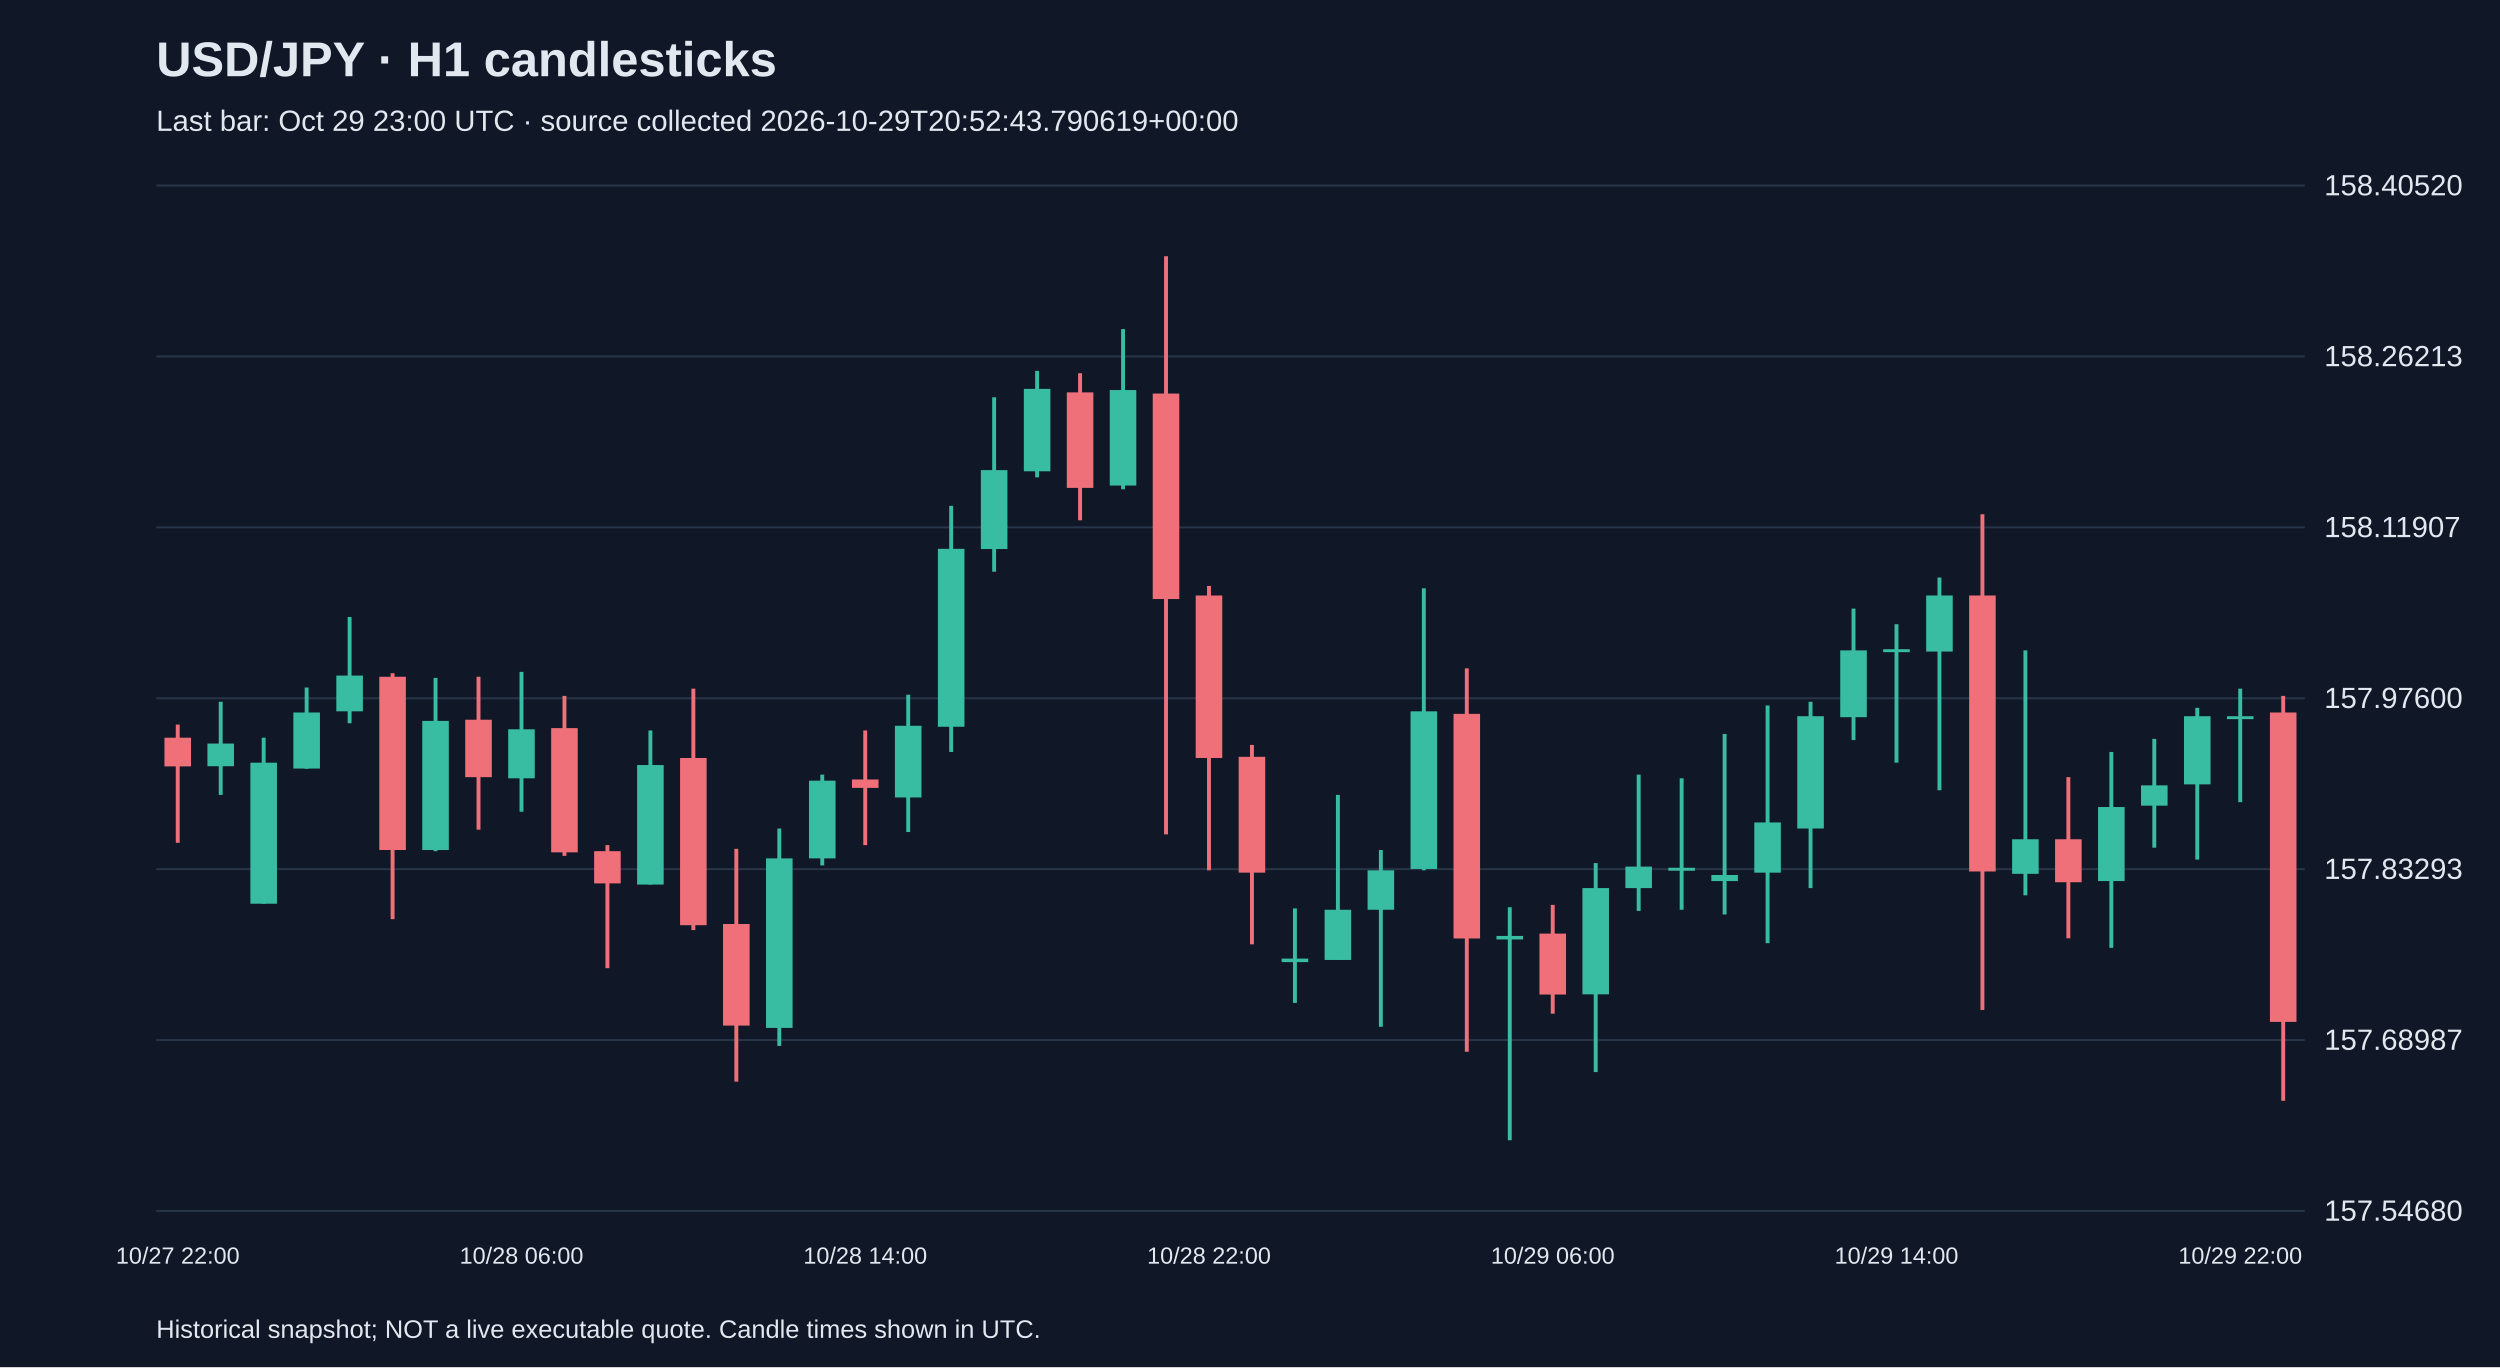
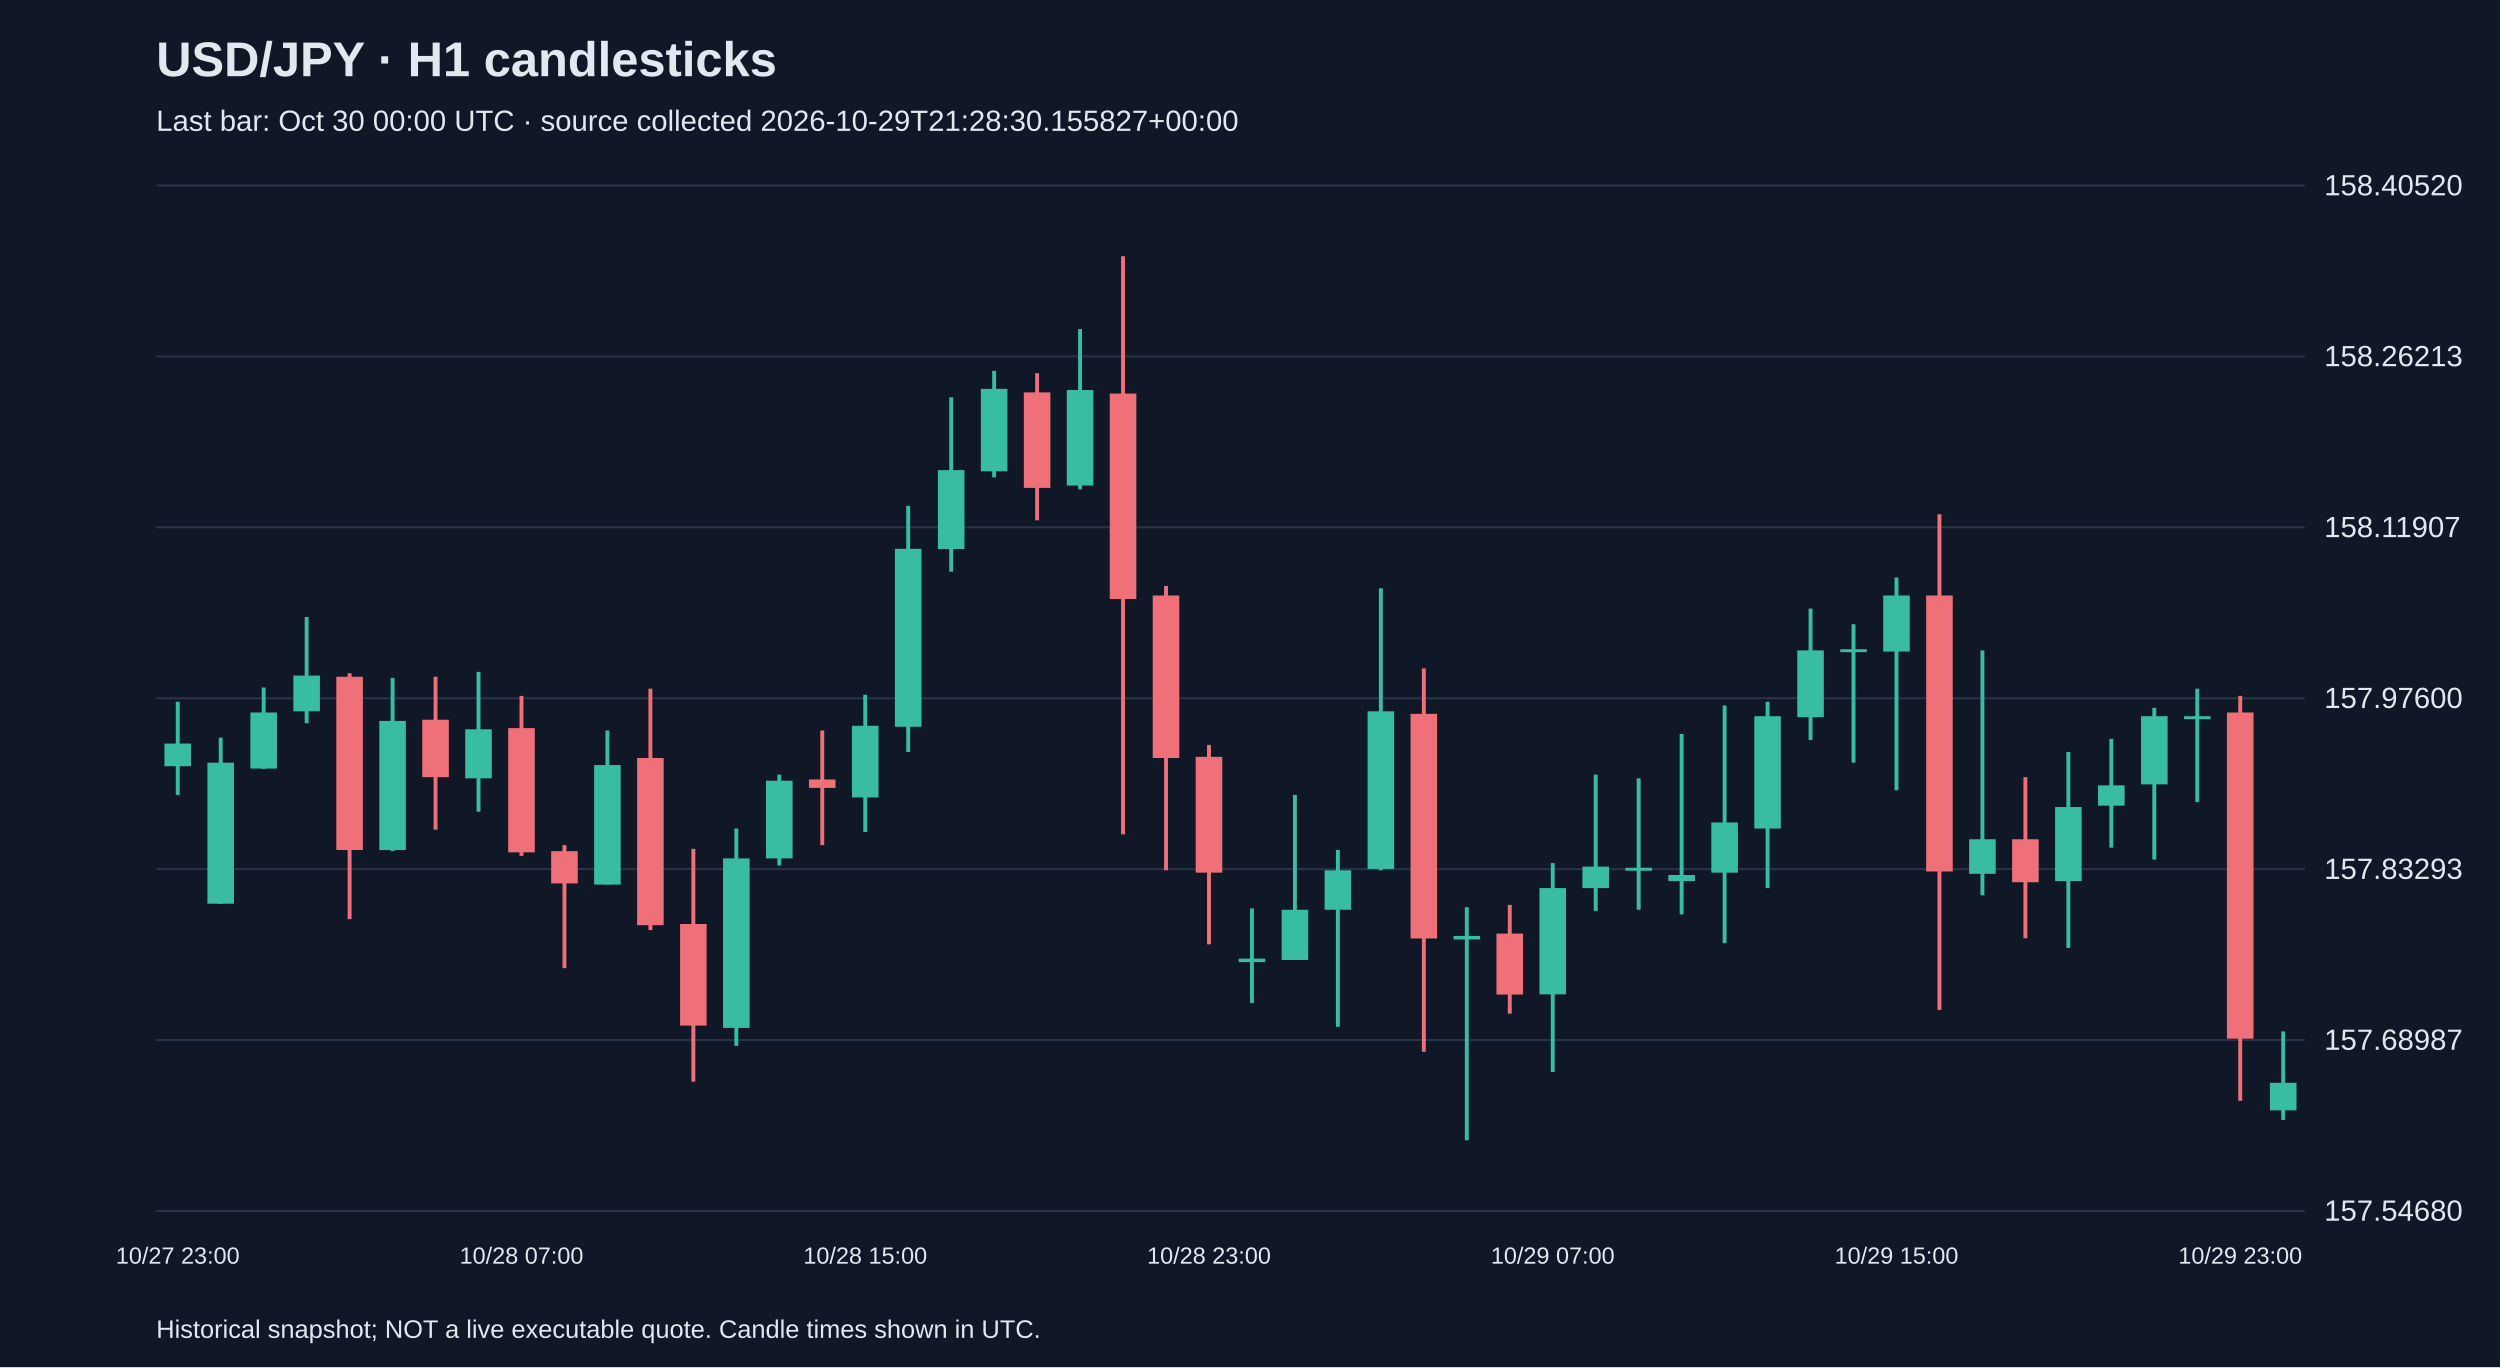
<svg xmlns="http://www.w3.org/2000/svg" viewBox="0 0 1280 700">
  <rect width="100%" height="100%" fill="#101827" />
  <style>text{font-family:Arial,sans-serif;fill:#e2e8f0}</style>
  <text x="80" y="39" font-size="25" font-weight="bold">USD/JPY · H1 candlesticks</text>
-   <text x="80" y="67" font-size="15" fill="#a6b1c5">Last bar: Oct 29 23:00 UTC · source collected 2026-10-29T20:52:43.790619+00:00</text>
+   <text x="80" y="67" font-size="15" fill="#a6b1c5">Last bar: Oct 30 00:00 UTC · source collected 2026-10-29T21:28:30.155827+00:00</text>
  <line x1="80" y1="620.0" x2="1180" y2="620.0" stroke="#283548" />
  <text x="1190" y="625.0" font-size="15">157.54680</text>
  <line x1="80" y1="532.5" x2="1180" y2="532.5" stroke="#283548" />
  <text x="1190" y="537.5" font-size="15">157.68987</text>
  <line x1="80" y1="445.0" x2="1180" y2="445.0" stroke="#283548" />
  <text x="1190" y="450.0" font-size="15">157.83293</text>
  <line x1="80" y1="357.5" x2="1180" y2="357.5" stroke="#283548" />
  <text x="1190" y="362.5" font-size="15">157.97600</text>
  <line x1="80" y1="270.0" x2="1180" y2="270.0" stroke="#283548" />
  <text x="1190" y="275.0" font-size="15">158.11907</text>
  <line x1="80" y1="182.5" x2="1180" y2="182.5" stroke="#283548" />
  <text x="1190" y="187.5" font-size="15">158.26213</text>
  <line x1="80" y1="95.0" x2="1180" y2="95.0" stroke="#283548" />
  <text x="1190" y="100.0" font-size="15">158.40520</text>
-   <line x1="91.0" y1="371.0" x2="91.0" y2="431.5" stroke="#f07079" stroke-width="2" />
-   <rect x="84.2" y="377.7" width="13.6" height="14.7" fill="#f07079" />
-   <text x="91.0" y="647" text-anchor="middle" font-size="12">10/27 22:00</text>
-   <line x1="113.0" y1="359.3" x2="113.0" y2="407.0" stroke="#38bca2" stroke-width="2" />
-   <rect x="106.2" y="380.7" width="13.6" height="11.6" fill="#38bca2" />
-   <line x1="135.0" y1="377.7" x2="135.0" y2="462.7" stroke="#38bca2" stroke-width="2" />
-   <rect x="128.2" y="390.5" width="13.6" height="72.2" fill="#38bca2" />
-   <line x1="157.0" y1="352.0" x2="157.0" y2="393.6" stroke="#38bca2" stroke-width="2" />
-   <rect x="150.2" y="364.8" width="13.6" height="28.7" fill="#38bca2" />
-   <line x1="179.0" y1="315.9" x2="179.0" y2="370.3" stroke="#38bca2" stroke-width="2" />
-   <rect x="172.2" y="345.9" width="13.6" height="18.3" fill="#38bca2" />
-   <line x1="201.0" y1="344.7" x2="201.0" y2="470.6" stroke="#f07079" stroke-width="2" />
-   <rect x="194.2" y="346.5" width="13.6" height="88.7" fill="#f07079" />
-   <line x1="223.0" y1="347.1" x2="223.0" y2="435.8" stroke="#38bca2" stroke-width="2" />
-   <rect x="216.2" y="369.1" width="13.6" height="66.1" fill="#38bca2" />
-   <line x1="245.0" y1="346.5" x2="245.0" y2="424.8" stroke="#f07079" stroke-width="2" />
-   <rect x="238.2" y="368.5" width="13.6" height="29.4" fill="#f07079" />
-   <line x1="267.0" y1="344.0" x2="267.0" y2="415.6" stroke="#38bca2" stroke-width="2" />
-   <rect x="260.2" y="373.4" width="13.6" height="25.1" fill="#38bca2" />
-   <text x="267.0" y="647" text-anchor="middle" font-size="12">10/28 06:00</text>
-   <line x1="289.0" y1="356.3" x2="289.0" y2="438.2" stroke="#f07079" stroke-width="2" />
-   <rect x="282.2" y="372.8" width="13.6" height="63.6" fill="#f07079" />
-   <line x1="311.0" y1="432.7" x2="311.0" y2="495.7" stroke="#f07079" stroke-width="2" />
-   <rect x="304.2" y="435.8" width="13.6" height="16.5" fill="#f07079" />
-   <line x1="333.0" y1="374.0" x2="333.0" y2="452.9" stroke="#38bca2" stroke-width="2" />
-   <rect x="326.2" y="391.7" width="13.6" height="61.2" fill="#38bca2" />
-   <line x1="355.0" y1="352.6" x2="355.0" y2="476.2" stroke="#f07079" stroke-width="2" />
-   <rect x="348.2" y="388.1" width="13.6" height="85.6" fill="#f07079" />
-   <line x1="377.0" y1="434.6" x2="377.0" y2="553.8" stroke="#f07079" stroke-width="2" />
-   <rect x="370.2" y="473.1" width="13.6" height="52.0" fill="#f07079" />
-   <line x1="399.0" y1="424.2" x2="399.0" y2="535.5" stroke="#38bca2" stroke-width="2" />
-   <rect x="392.2" y="439.5" width="13.6" height="86.8" fill="#38bca2" />
-   <line x1="421.0" y1="396.6" x2="421.0" y2="443.1" stroke="#38bca2" stroke-width="2" />
-   <rect x="414.2" y="399.7" width="13.6" height="39.8" fill="#38bca2" />
-   <line x1="443.0" y1="374.0" x2="443.0" y2="432.7" stroke="#f07079" stroke-width="2" />
-   <rect x="436.2" y="399.1" width="13.6" height="4.3" fill="#f07079" />
-   <text x="443.0" y="647" text-anchor="middle" font-size="12">10/28 14:00</text>
-   <line x1="465.0" y1="355.7" x2="465.0" y2="426.0" stroke="#38bca2" stroke-width="2" />
-   <rect x="458.2" y="371.6" width="13.6" height="36.7" fill="#38bca2" />
-   <line x1="487.0" y1="259.0" x2="487.0" y2="385.0" stroke="#38bca2" stroke-width="2" />
-   <rect x="480.2" y="281.0" width="13.6" height="91.1" fill="#38bca2" />
-   <line x1="509.0" y1="203.4" x2="509.0" y2="292.7" stroke="#38bca2" stroke-width="2" />
-   <rect x="502.2" y="240.7" width="13.6" height="40.4" fill="#38bca2" />
-   <line x1="531.0" y1="189.9" x2="531.0" y2="244.4" stroke="#38bca2" stroke-width="2" />
-   <rect x="524.2" y="199.1" width="13.6" height="42.2" fill="#38bca2" />
-   <line x1="553.0" y1="191.1" x2="553.0" y2="266.4" stroke="#f07079" stroke-width="2" />
-   <rect x="546.2" y="200.9" width="13.6" height="48.9" fill="#f07079" />
-   <line x1="575.0" y1="168.5" x2="575.0" y2="250.5" stroke="#38bca2" stroke-width="2" />
-   <rect x="568.2" y="199.7" width="13.6" height="48.9" fill="#38bca2" />
-   <line x1="597.0" y1="131.2" x2="597.0" y2="427.2" stroke="#f07079" stroke-width="2" />
-   <rect x="590.2" y="201.5" width="13.6" height="105.2" fill="#f07079" />
-   <line x1="619.0" y1="300.0" x2="619.0" y2="445.6" stroke="#f07079" stroke-width="2" />
-   <rect x="612.2" y="304.9" width="13.6" height="83.2" fill="#f07079" />
-   <text x="619.0" y="647" text-anchor="middle" font-size="12">10/28 22:00</text>
-   <line x1="641.0" y1="381.4" x2="641.0" y2="483.5" stroke="#f07079" stroke-width="2" />
-   <rect x="634.2" y="387.5" width="13.6" height="59.3" fill="#f07079" />
-   <line x1="663.0" y1="465.1" x2="663.0" y2="513.5" stroke="#38bca2" stroke-width="2" />
-   <rect x="656.2" y="490.8" width="13.6" height="1.8" fill="#38bca2" />
-   <line x1="685.0" y1="407.0" x2="685.0" y2="491.4" stroke="#38bca2" stroke-width="2" />
-   <rect x="678.2" y="465.8" width="13.6" height="25.7" fill="#38bca2" />
-   <line x1="707.0" y1="435.2" x2="707.0" y2="525.7" stroke="#38bca2" stroke-width="2" />
-   <rect x="700.2" y="445.6" width="13.6" height="20.2" fill="#38bca2" />
-   <line x1="729.0" y1="301.2" x2="729.0" y2="445.6" stroke="#38bca2" stroke-width="2" />
-   <rect x="722.2" y="364.2" width="13.6" height="80.7" fill="#38bca2" />
-   <line x1="751.0" y1="342.2" x2="751.0" y2="538.5" stroke="#f07079" stroke-width="2" />
-   <rect x="744.2" y="365.5" width="13.6" height="115.0" fill="#f07079" />
-   <line x1="773.0" y1="464.5" x2="773.0" y2="583.8" stroke="#38bca2" stroke-width="2" />
-   <rect x="766.2" y="479.2" width="13.6" height="1.8" fill="#38bca2" />
-   <line x1="795.0" y1="463.3" x2="795.0" y2="519.0" stroke="#f07079" stroke-width="2" />
-   <rect x="788.2" y="478.0" width="13.6" height="31.2" fill="#f07079" />
-   <text x="795.0" y="647" text-anchor="middle" font-size="12">10/29 06:00</text>
-   <line x1="817.0" y1="441.9" x2="817.0" y2="548.9" stroke="#38bca2" stroke-width="2" />
-   <rect x="810.2" y="454.7" width="13.6" height="54.4" fill="#38bca2" />
-   <line x1="839.0" y1="396.6" x2="839.0" y2="466.4" stroke="#38bca2" stroke-width="2" />
-   <rect x="832.2" y="443.7" width="13.6" height="11.0" fill="#38bca2" />
-   <line x1="861.0" y1="398.5" x2="861.0" y2="465.8" stroke="#38bca2" stroke-width="2" />
-   <rect x="854.2" y="444.3" width="13.6" height="1.5" fill="#38bca2" />
-   <line x1="883.0" y1="375.8" x2="883.0" y2="468.2" stroke="#38bca2" stroke-width="2" />
-   <rect x="876.2" y="448.0" width="13.6" height="3.1" fill="#38bca2" />
-   <line x1="905.0" y1="361.2" x2="905.0" y2="482.9" stroke="#38bca2" stroke-width="2" />
-   <rect x="898.2" y="421.1" width="13.6" height="25.7" fill="#38bca2" />
-   <line x1="927.0" y1="359.3" x2="927.0" y2="454.7" stroke="#38bca2" stroke-width="2" />
-   <rect x="920.2" y="366.7" width="13.6" height="57.5" fill="#38bca2" />
-   <line x1="949.0" y1="311.6" x2="949.0" y2="378.9" stroke="#38bca2" stroke-width="2" />
-   <rect x="942.2" y="333.0" width="13.6" height="34.2" fill="#38bca2" />
-   <line x1="971.0" y1="319.6" x2="971.0" y2="390.5" stroke="#38bca2" stroke-width="2" />
-   <rect x="964.2" y="332.4" width="13.6" height="1.5" fill="#38bca2" />
-   <text x="971.0" y="647" text-anchor="middle" font-size="12">10/29 14:00</text>
-   <line x1="993.0" y1="295.7" x2="993.0" y2="404.6" stroke="#38bca2" stroke-width="2" />
-   <rect x="986.2" y="304.9" width="13.6" height="28.7" fill="#38bca2" />
-   <line x1="1015.0" y1="263.3" x2="1015.0" y2="517.1" stroke="#f07079" stroke-width="2" />
-   <rect x="1008.2" y="304.9" width="13.6" height="141.3" fill="#f07079" />
-   <line x1="1037.0" y1="333.0" x2="1037.0" y2="458.4" stroke="#38bca2" stroke-width="2" />
-   <rect x="1030.2" y="429.7" width="13.6" height="17.7" fill="#38bca2" />
-   <line x1="1059.0" y1="397.9" x2="1059.0" y2="480.4" stroke="#f07079" stroke-width="2" />
-   <rect x="1052.2" y="429.7" width="13.6" height="22.0" fill="#f07079" />
-   <line x1="1081.0" y1="385.0" x2="1081.0" y2="485.3" stroke="#38bca2" stroke-width="2" />
-   <rect x="1074.2" y="413.2" width="13.6" height="37.9" fill="#38bca2" />
-   <line x1="1103.0" y1="378.3" x2="1103.0" y2="434.0" stroke="#38bca2" stroke-width="2" />
-   <rect x="1096.2" y="402.1" width="13.6" height="10.4" fill="#38bca2" />
-   <line x1="1125.0" y1="362.4" x2="1125.0" y2="440.1" stroke="#38bca2" stroke-width="2" />
-   <rect x="1118.2" y="366.7" width="13.6" height="34.9" fill="#38bca2" />
-   <line x1="1147.0" y1="352.6" x2="1147.0" y2="410.7" stroke="#38bca2" stroke-width="2" />
-   <rect x="1140.2" y="366.7" width="13.6" height="1.5" fill="#38bca2" />
-   <text x="1147.0" y="647" text-anchor="middle" font-size="12">10/29 22:00</text>
-   <line x1="1169.0" y1="356.3" x2="1169.0" y2="563.6" stroke="#f07079" stroke-width="2" />
-   <rect x="1162.2" y="364.8" width="13.6" height="158.4" fill="#f07079" />
+   <line x1="91.0" y1="359.3" x2="91.0" y2="407.0" stroke="#38bca2" stroke-width="2" />
+   <rect x="84.2" y="380.7" width="13.6" height="11.6" fill="#38bca2" />
+   <text x="91.0" y="647" text-anchor="middle" font-size="12">10/27 23:00</text>
+   <line x1="113.0" y1="377.7" x2="113.0" y2="462.7" stroke="#38bca2" stroke-width="2" />
+   <rect x="106.2" y="390.5" width="13.6" height="72.2" fill="#38bca2" />
+   <line x1="135.0" y1="352.0" x2="135.0" y2="393.6" stroke="#38bca2" stroke-width="2" />
+   <rect x="128.2" y="364.8" width="13.6" height="28.7" fill="#38bca2" />
+   <line x1="157.0" y1="315.9" x2="157.0" y2="370.3" stroke="#38bca2" stroke-width="2" />
+   <rect x="150.2" y="345.9" width="13.6" height="18.3" fill="#38bca2" />
+   <line x1="179.0" y1="344.7" x2="179.0" y2="470.6" stroke="#f07079" stroke-width="2" />
+   <rect x="172.2" y="346.5" width="13.6" height="88.7" fill="#f07079" />
+   <line x1="201.0" y1="347.1" x2="201.0" y2="435.8" stroke="#38bca2" stroke-width="2" />
+   <rect x="194.2" y="369.1" width="13.6" height="66.1" fill="#38bca2" />
+   <line x1="223.0" y1="346.5" x2="223.0" y2="424.8" stroke="#f07079" stroke-width="2" />
+   <rect x="216.2" y="368.5" width="13.6" height="29.4" fill="#f07079" />
+   <line x1="245.0" y1="344.0" x2="245.0" y2="415.6" stroke="#38bca2" stroke-width="2" />
+   <rect x="238.2" y="373.4" width="13.6" height="25.1" fill="#38bca2" />
+   <line x1="267.0" y1="356.3" x2="267.0" y2="438.2" stroke="#f07079" stroke-width="2" />
+   <rect x="260.2" y="372.8" width="13.6" height="63.6" fill="#f07079" />
+   <text x="267.0" y="647" text-anchor="middle" font-size="12">10/28 07:00</text>
+   <line x1="289.0" y1="432.7" x2="289.0" y2="495.7" stroke="#f07079" stroke-width="2" />
+   <rect x="282.2" y="435.8" width="13.6" height="16.5" fill="#f07079" />
+   <line x1="311.0" y1="374.0" x2="311.0" y2="452.9" stroke="#38bca2" stroke-width="2" />
+   <rect x="304.2" y="391.7" width="13.6" height="61.2" fill="#38bca2" />
+   <line x1="333.0" y1="352.6" x2="333.0" y2="476.2" stroke="#f07079" stroke-width="2" />
+   <rect x="326.2" y="388.1" width="13.6" height="85.6" fill="#f07079" />
+   <line x1="355.0" y1="434.6" x2="355.0" y2="553.8" stroke="#f07079" stroke-width="2" />
+   <rect x="348.2" y="473.1" width="13.6" height="52.0" fill="#f07079" />
+   <line x1="377.0" y1="424.2" x2="377.0" y2="535.5" stroke="#38bca2" stroke-width="2" />
+   <rect x="370.2" y="439.5" width="13.6" height="86.8" fill="#38bca2" />
+   <line x1="399.0" y1="396.6" x2="399.0" y2="443.1" stroke="#38bca2" stroke-width="2" />
+   <rect x="392.2" y="399.7" width="13.6" height="39.8" fill="#38bca2" />
+   <line x1="421.0" y1="374.0" x2="421.0" y2="432.7" stroke="#f07079" stroke-width="2" />
+   <rect x="414.2" y="399.1" width="13.6" height="4.3" fill="#f07079" />
+   <line x1="443.0" y1="355.7" x2="443.0" y2="426.0" stroke="#38bca2" stroke-width="2" />
+   <rect x="436.2" y="371.6" width="13.6" height="36.7" fill="#38bca2" />
+   <text x="443.0" y="647" text-anchor="middle" font-size="12">10/28 15:00</text>
+   <line x1="465.0" y1="259.0" x2="465.0" y2="385.0" stroke="#38bca2" stroke-width="2" />
+   <rect x="458.2" y="281.0" width="13.6" height="91.1" fill="#38bca2" />
+   <line x1="487.0" y1="203.4" x2="487.0" y2="292.7" stroke="#38bca2" stroke-width="2" />
+   <rect x="480.2" y="240.7" width="13.6" height="40.4" fill="#38bca2" />
+   <line x1="509.0" y1="189.9" x2="509.0" y2="244.4" stroke="#38bca2" stroke-width="2" />
+   <rect x="502.2" y="199.1" width="13.6" height="42.2" fill="#38bca2" />
+   <line x1="531.0" y1="191.1" x2="531.0" y2="266.4" stroke="#f07079" stroke-width="2" />
+   <rect x="524.2" y="200.9" width="13.6" height="48.9" fill="#f07079" />
+   <line x1="553.0" y1="168.5" x2="553.0" y2="250.5" stroke="#38bca2" stroke-width="2" />
+   <rect x="546.2" y="199.7" width="13.6" height="48.9" fill="#38bca2" />
+   <line x1="575.0" y1="131.2" x2="575.0" y2="427.2" stroke="#f07079" stroke-width="2" />
+   <rect x="568.2" y="201.5" width="13.6" height="105.2" fill="#f07079" />
+   <line x1="597.0" y1="300.0" x2="597.0" y2="445.6" stroke="#f07079" stroke-width="2" />
+   <rect x="590.2" y="304.9" width="13.6" height="83.2" fill="#f07079" />
+   <line x1="619.0" y1="381.4" x2="619.0" y2="483.5" stroke="#f07079" stroke-width="2" />
+   <rect x="612.2" y="387.5" width="13.6" height="59.3" fill="#f07079" />
+   <text x="619.0" y="647" text-anchor="middle" font-size="12">10/28 23:00</text>
+   <line x1="641.0" y1="465.1" x2="641.0" y2="513.5" stroke="#38bca2" stroke-width="2" />
+   <rect x="634.2" y="490.8" width="13.6" height="1.8" fill="#38bca2" />
+   <line x1="663.0" y1="407.0" x2="663.0" y2="491.4" stroke="#38bca2" stroke-width="2" />
+   <rect x="656.2" y="465.8" width="13.6" height="25.7" fill="#38bca2" />
+   <line x1="685.0" y1="435.2" x2="685.0" y2="525.7" stroke="#38bca2" stroke-width="2" />
+   <rect x="678.2" y="445.6" width="13.6" height="20.2" fill="#38bca2" />
+   <line x1="707.0" y1="301.2" x2="707.0" y2="445.6" stroke="#38bca2" stroke-width="2" />
+   <rect x="700.2" y="364.2" width="13.6" height="80.7" fill="#38bca2" />
+   <line x1="729.0" y1="342.2" x2="729.0" y2="538.5" stroke="#f07079" stroke-width="2" />
+   <rect x="722.2" y="365.5" width="13.6" height="115.0" fill="#f07079" />
+   <line x1="751.0" y1="464.5" x2="751.0" y2="583.8" stroke="#38bca2" stroke-width="2" />
+   <rect x="744.2" y="479.2" width="13.6" height="1.8" fill="#38bca2" />
+   <line x1="773.0" y1="463.3" x2="773.0" y2="519.0" stroke="#f07079" stroke-width="2" />
+   <rect x="766.2" y="478.0" width="13.6" height="31.2" fill="#f07079" />
+   <line x1="795.0" y1="441.9" x2="795.0" y2="548.9" stroke="#38bca2" stroke-width="2" />
+   <rect x="788.2" y="454.7" width="13.6" height="54.4" fill="#38bca2" />
+   <text x="795.0" y="647" text-anchor="middle" font-size="12">10/29 07:00</text>
+   <line x1="817.0" y1="396.6" x2="817.0" y2="466.4" stroke="#38bca2" stroke-width="2" />
+   <rect x="810.2" y="443.7" width="13.6" height="11.0" fill="#38bca2" />
+   <line x1="839.0" y1="398.5" x2="839.0" y2="465.8" stroke="#38bca2" stroke-width="2" />
+   <rect x="832.2" y="444.3" width="13.6" height="1.5" fill="#38bca2" />
+   <line x1="861.0" y1="375.8" x2="861.0" y2="468.2" stroke="#38bca2" stroke-width="2" />
+   <rect x="854.2" y="448.0" width="13.6" height="3.1" fill="#38bca2" />
+   <line x1="883.0" y1="361.2" x2="883.0" y2="482.9" stroke="#38bca2" stroke-width="2" />
+   <rect x="876.2" y="421.1" width="13.6" height="25.7" fill="#38bca2" />
+   <line x1="905.0" y1="359.3" x2="905.0" y2="454.7" stroke="#38bca2" stroke-width="2" />
+   <rect x="898.2" y="366.7" width="13.6" height="57.5" fill="#38bca2" />
+   <line x1="927.0" y1="311.6" x2="927.0" y2="378.9" stroke="#38bca2" stroke-width="2" />
+   <rect x="920.2" y="333.0" width="13.6" height="34.2" fill="#38bca2" />
+   <line x1="949.0" y1="319.6" x2="949.0" y2="390.5" stroke="#38bca2" stroke-width="2" />
+   <rect x="942.2" y="332.4" width="13.6" height="1.5" fill="#38bca2" />
+   <line x1="971.0" y1="295.7" x2="971.0" y2="404.6" stroke="#38bca2" stroke-width="2" />
+   <rect x="964.2" y="304.9" width="13.6" height="28.7" fill="#38bca2" />
+   <text x="971.0" y="647" text-anchor="middle" font-size="12">10/29 15:00</text>
+   <line x1="993.0" y1="263.3" x2="993.0" y2="517.1" stroke="#f07079" stroke-width="2" />
+   <rect x="986.2" y="304.9" width="13.6" height="141.3" fill="#f07079" />
+   <line x1="1015.0" y1="333.0" x2="1015.0" y2="458.4" stroke="#38bca2" stroke-width="2" />
+   <rect x="1008.2" y="429.7" width="13.6" height="17.7" fill="#38bca2" />
+   <line x1="1037.0" y1="397.9" x2="1037.0" y2="480.4" stroke="#f07079" stroke-width="2" />
+   <rect x="1030.2" y="429.7" width="13.6" height="22.0" fill="#f07079" />
+   <line x1="1059.0" y1="385.0" x2="1059.0" y2="485.3" stroke="#38bca2" stroke-width="2" />
+   <rect x="1052.2" y="413.2" width="13.6" height="37.9" fill="#38bca2" />
+   <line x1="1081.0" y1="378.3" x2="1081.0" y2="434.0" stroke="#38bca2" stroke-width="2" />
+   <rect x="1074.2" y="402.1" width="13.6" height="10.4" fill="#38bca2" />
+   <line x1="1103.0" y1="362.4" x2="1103.0" y2="440.1" stroke="#38bca2" stroke-width="2" />
+   <rect x="1096.2" y="366.7" width="13.6" height="34.9" fill="#38bca2" />
+   <line x1="1125.0" y1="352.6" x2="1125.0" y2="410.7" stroke="#38bca2" stroke-width="2" />
+   <rect x="1118.2" y="366.7" width="13.6" height="1.5" fill="#38bca2" />
+   <line x1="1147.0" y1="356.3" x2="1147.0" y2="563.6" stroke="#f07079" stroke-width="2" />
+   <rect x="1140.2" y="364.8" width="13.6" height="167.0" fill="#f07079" />
+   <text x="1147.0" y="647" text-anchor="middle" font-size="12">10/29 23:00</text>
+   <line x1="1169.0" y1="528.1" x2="1169.0" y2="573.4" stroke="#38bca2" stroke-width="2" />
+   <rect x="1162.2" y="554.4" width="13.6" height="14.1" fill="#38bca2" />
  <text x="80" y="685" font-size="13">Historical snapshot; NOT a live executable quote. Candle times shown in UTC.</text>
</svg>
